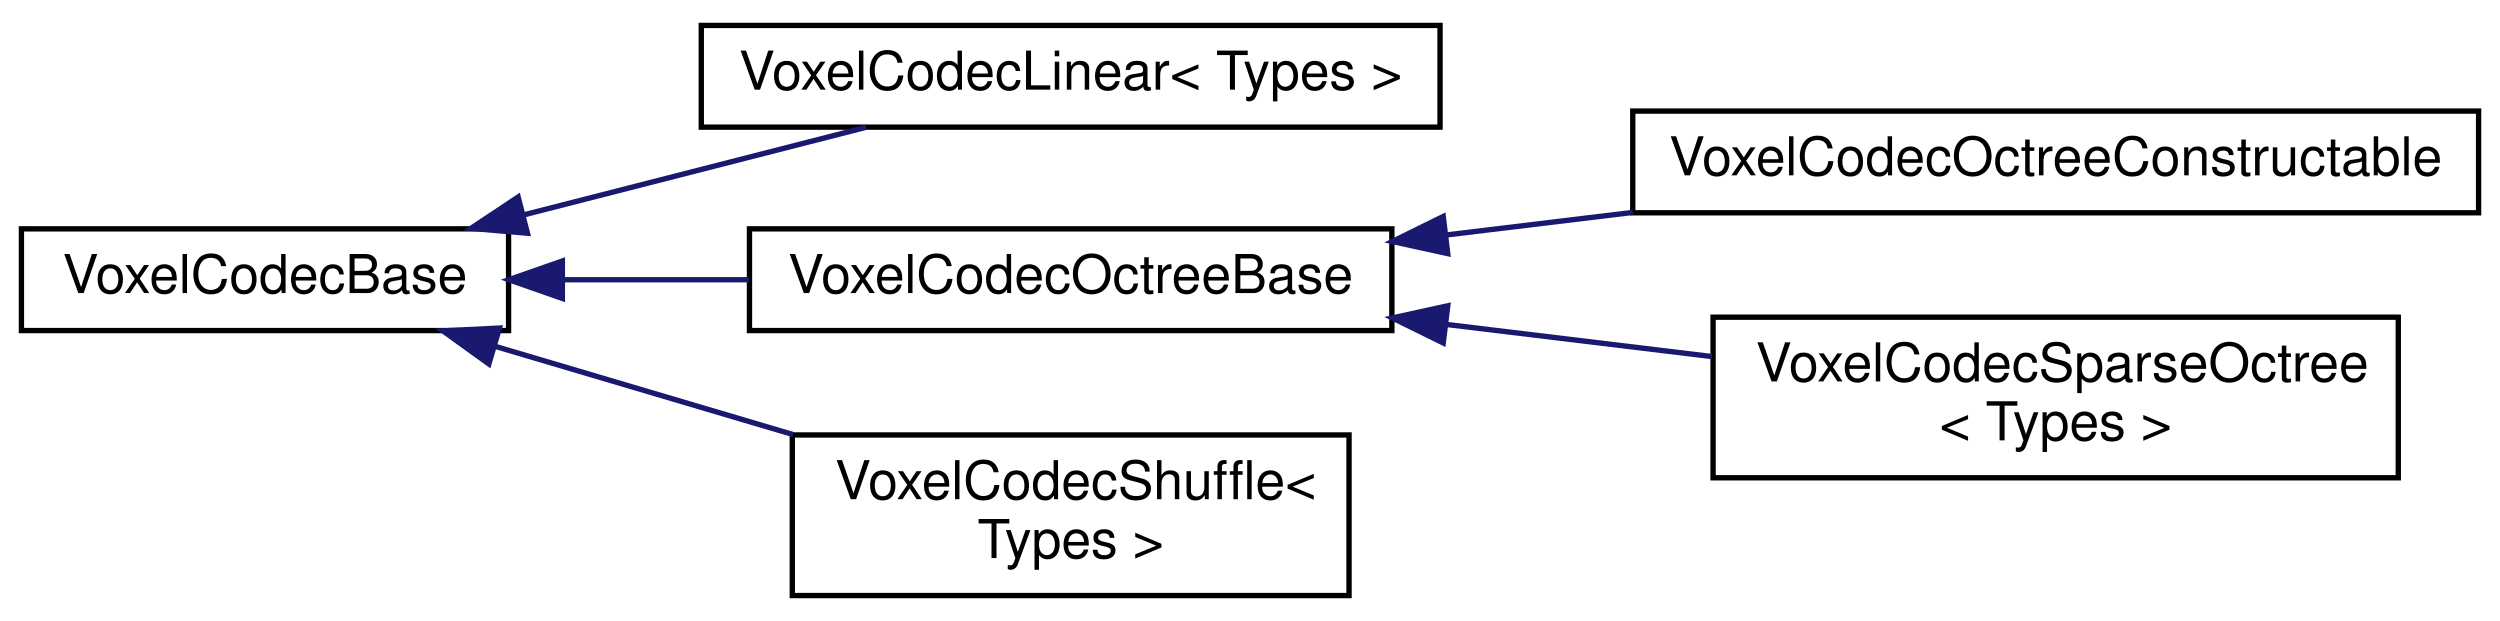
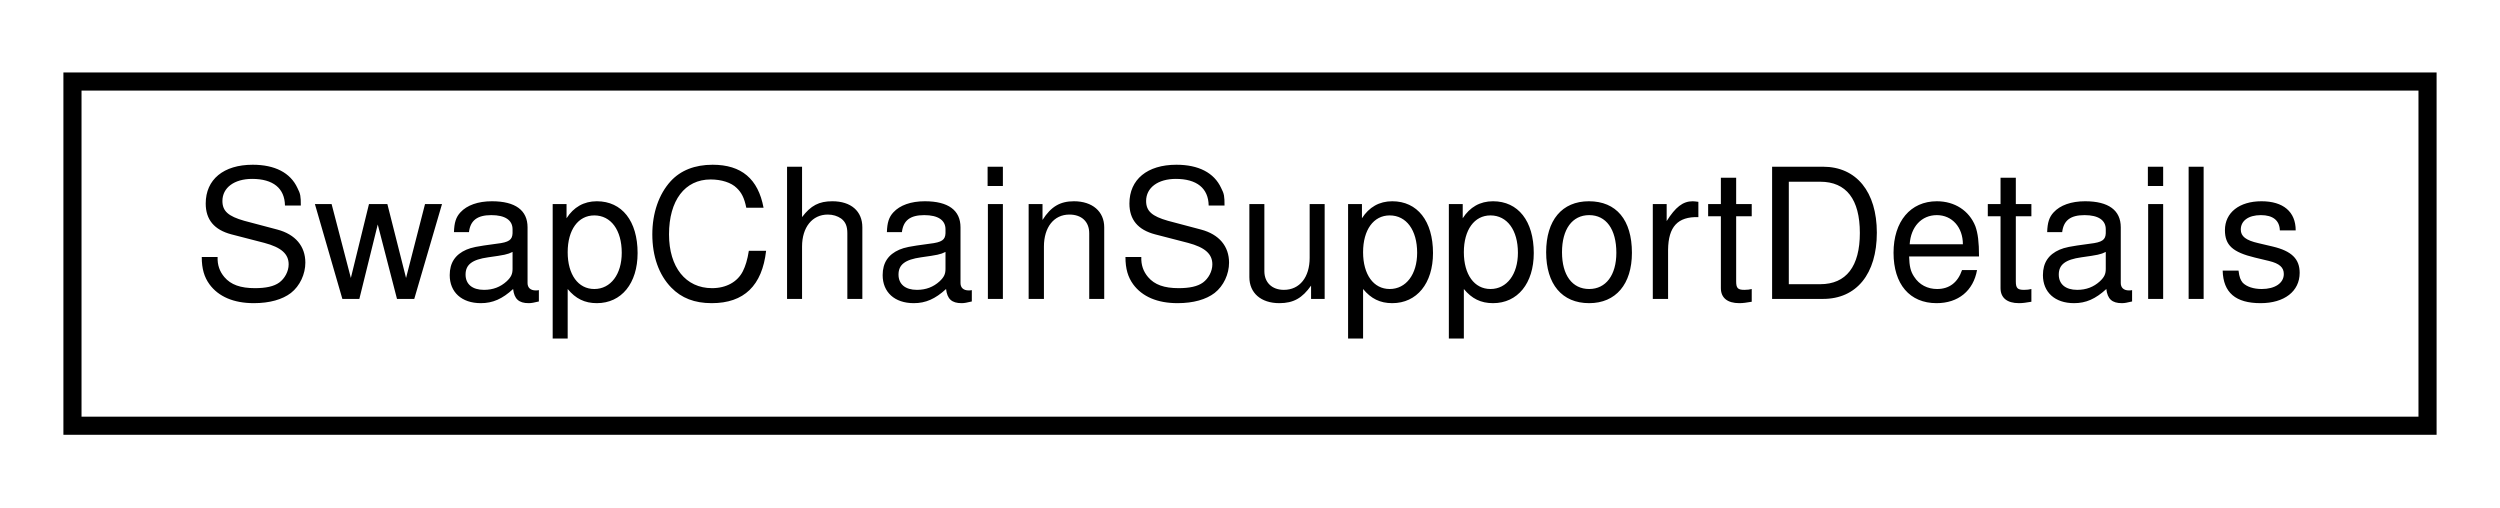
- <svg xmlns="http://www.w3.org/2000/svg" xmlns:xlink="http://www.w3.org/1999/xlink" width="467pt" height="116pt" viewBox="0.00 0.00 467.00 115.50">
-   <g id="graph0" class="graph" transform="scale(1 1) rotate(0) translate(4 111.5)">
+ <svg xmlns="http://www.w3.org/2000/svg" xmlns:xlink="http://www.w3.org/1999/xlink" width="138pt" height="28pt" viewBox="0.00 0.00 138.00 28.00">
+   <g id="graph0" class="graph" transform="scale(1 1) rotate(0) translate(4 24)">
    <g id="node1" class="node">
      <g id="a_node1">
-         <a xlink:href="class_voxel_codec_base.html" target="_top" xlink:title=" ">
-           <polygon fill="none" stroke="black" points="0,-50 0,-69 91,-69 91,-50 0,-50" />
-           <text text-anchor="middle" x="45.5" y="-57" font-family="Helvetica,sans-Serif" font-size="10.00">VoxelCodecBase</text>
+         <a xlink:href="struct_swap_chain_support_details.html" target="_top" xlink:title=" ">
+           <polygon fill="none" stroke="black" points="0,-0.5 0,-19.5 130,-19.5 130,-0.5 0,-0.5" />
+           <text text-anchor="middle" x="65" y="-7.5" font-family="Helvetica,sans-Serif" font-size="10.00">SwapChainSupportDetails</text>
        </a>
      </g>
    </g>
-     <g id="node2" class="node">
-       <g id="a_node2">
-         <a xlink:href="class_voxel_codec_linear.html" target="_top" xlink:title=" ">
-           <polygon fill="none" stroke="black" points="127,-88 127,-107 265,-107 265,-88 127,-88" />
-           <text text-anchor="middle" x="196" y="-95" font-family="Helvetica,sans-Serif" font-size="10.00">VoxelCodecLinear&lt; Types &gt;</text>
-         </a>
-       </g>
-     </g>
-     <g id="edge1" class="edge">
-       <path fill="none" stroke="midnightblue" d="M93.83,-71.61C114.51,-76.9 138.42,-83.02 157.8,-87.98" />
-       <polygon fill="midnightblue" stroke="midnightblue" points="94.53,-68.18 83.97,-69.09 92.79,-74.96 94.53,-68.18" />
-     </g>
-     <g id="node3" class="node">
-       <g id="a_node3">
-         <a xlink:href="class_voxel_codec_octree_base.html" target="_top" xlink:title=" ">
-           <polygon fill="none" stroke="black" points="136,-50 136,-69 256,-69 256,-50 136,-50" />
-           <text text-anchor="middle" x="196" y="-57" font-family="Helvetica,sans-Serif" font-size="10.00">VoxelCodecOctreeBase</text>
-         </a>
-       </g>
-     </g>
-     <g id="edge2" class="edge">
-       <path fill="none" stroke="midnightblue" d="M101.22,-59.5C112.51,-59.5 124.46,-59.5 135.91,-59.5" />
-       <polygon fill="midnightblue" stroke="midnightblue" points="101.05,-56 91.05,-59.5 101.05,-63 101.05,-56" />
-     </g>
-     <g id="node6" class="node">
-       <g id="a_node6">
-         <a xlink:href="class_voxel_codec_shuffle.html" target="_top" xlink:title=" ">
-           <polygon fill="none" stroke="black" points="144,-0.5 144,-30.5 248,-30.5 248,-0.5 144,-0.5" />
-           <text text-anchor="start" x="152" y="-18.5" font-family="Helvetica,sans-Serif" font-size="10.00">VoxelCodecShuffle&lt;</text>
-           <text text-anchor="middle" x="196" y="-7.5" font-family="Helvetica,sans-Serif" font-size="10.00"> Types &gt;</text>
-         </a>
-       </g>
-     </g>
-     <g id="edge5" class="edge">
-       <path fill="none" stroke="midnightblue" d="M88.54,-47.04C105.84,-41.92 126.03,-35.94 144.15,-30.57" />
-       <polygon fill="midnightblue" stroke="midnightblue" points="87.32,-43.76 78.72,-49.95 89.3,-50.47 87.32,-43.76" />
-     </g>
-     <g id="node4" class="node">
-       <g id="a_node4">
-         <a xlink:href="class_voxel_codec_octree_constructable.html" target="_top" xlink:title=" ">
-           <polygon fill="none" stroke="black" points="301,-72 301,-91 459,-91 459,-72 301,-72" />
-           <text text-anchor="middle" x="380" y="-79" font-family="Helvetica,sans-Serif" font-size="10.00">VoxelCodecOctreeConstructable</text>
-         </a>
-       </g>
-     </g>
-     <g id="edge3" class="edge">
-       <path fill="none" stroke="midnightblue" d="M266.34,-67.88C277.67,-69.25 289.47,-70.68 300.99,-72.07" />
-       <polygon fill="midnightblue" stroke="midnightblue" points="266.44,-64.37 256.09,-66.64 265.6,-71.32 266.44,-64.37" />
-     </g>
-     <g id="node5" class="node">
-       <g id="a_node5">
-         <a xlink:href="class_voxel_codec_sparse_octree.html" target="_top" xlink:title=" ">
-           <polygon fill="none" stroke="black" points="316,-22.5 316,-52.5 444,-52.5 444,-22.5 316,-22.5" />
-           <text text-anchor="start" x="324" y="-40.5" font-family="Helvetica,sans-Serif" font-size="10.00">VoxelCodecSparseOctree</text>
-           <text text-anchor="middle" x="380" y="-29.5" font-family="Helvetica,sans-Serif" font-size="10.00">&lt; Types &gt;</text>
-         </a>
-       </g>
-     </g>
-     <g id="edge4" class="edge">
-       <path fill="none" stroke="midnightblue" d="M266.11,-51.15C282.44,-49.17 299.76,-47.08 315.82,-45.14" />
-       <polygon fill="midnightblue" stroke="midnightblue" points="265.6,-47.68 256.09,-52.36 266.44,-54.63 265.6,-47.68" />
-     </g>
  </g>
</svg>
